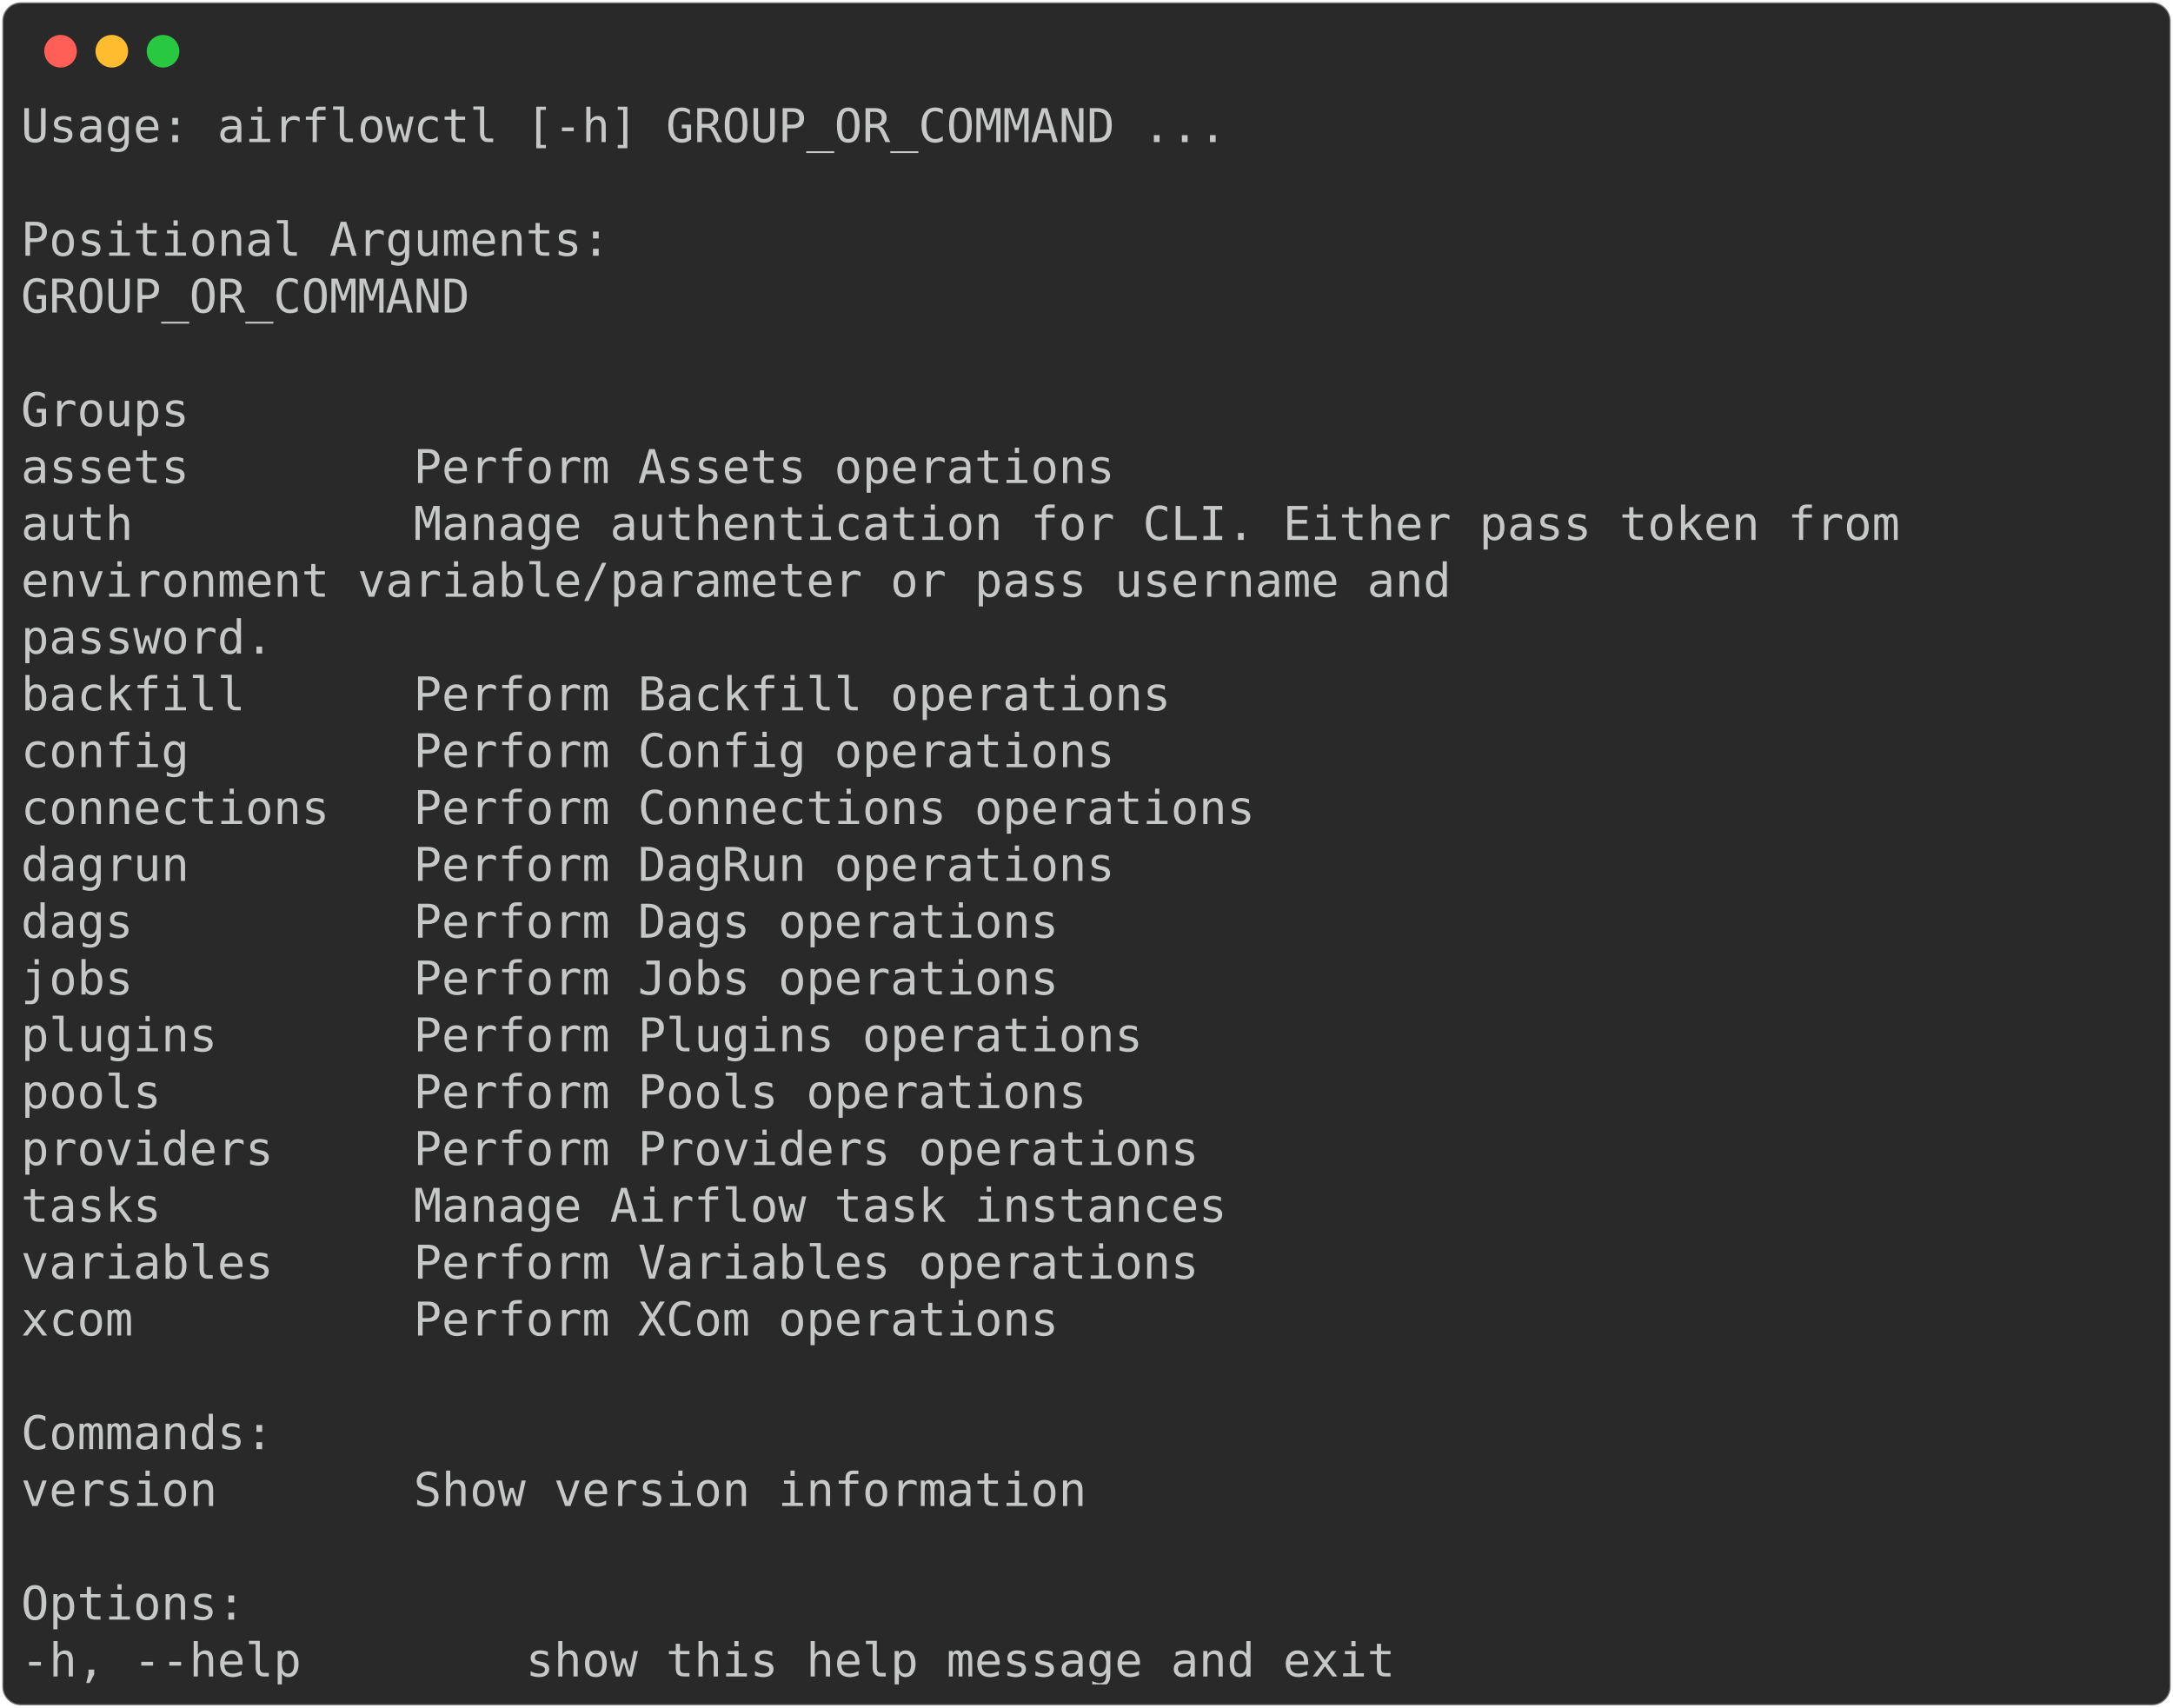
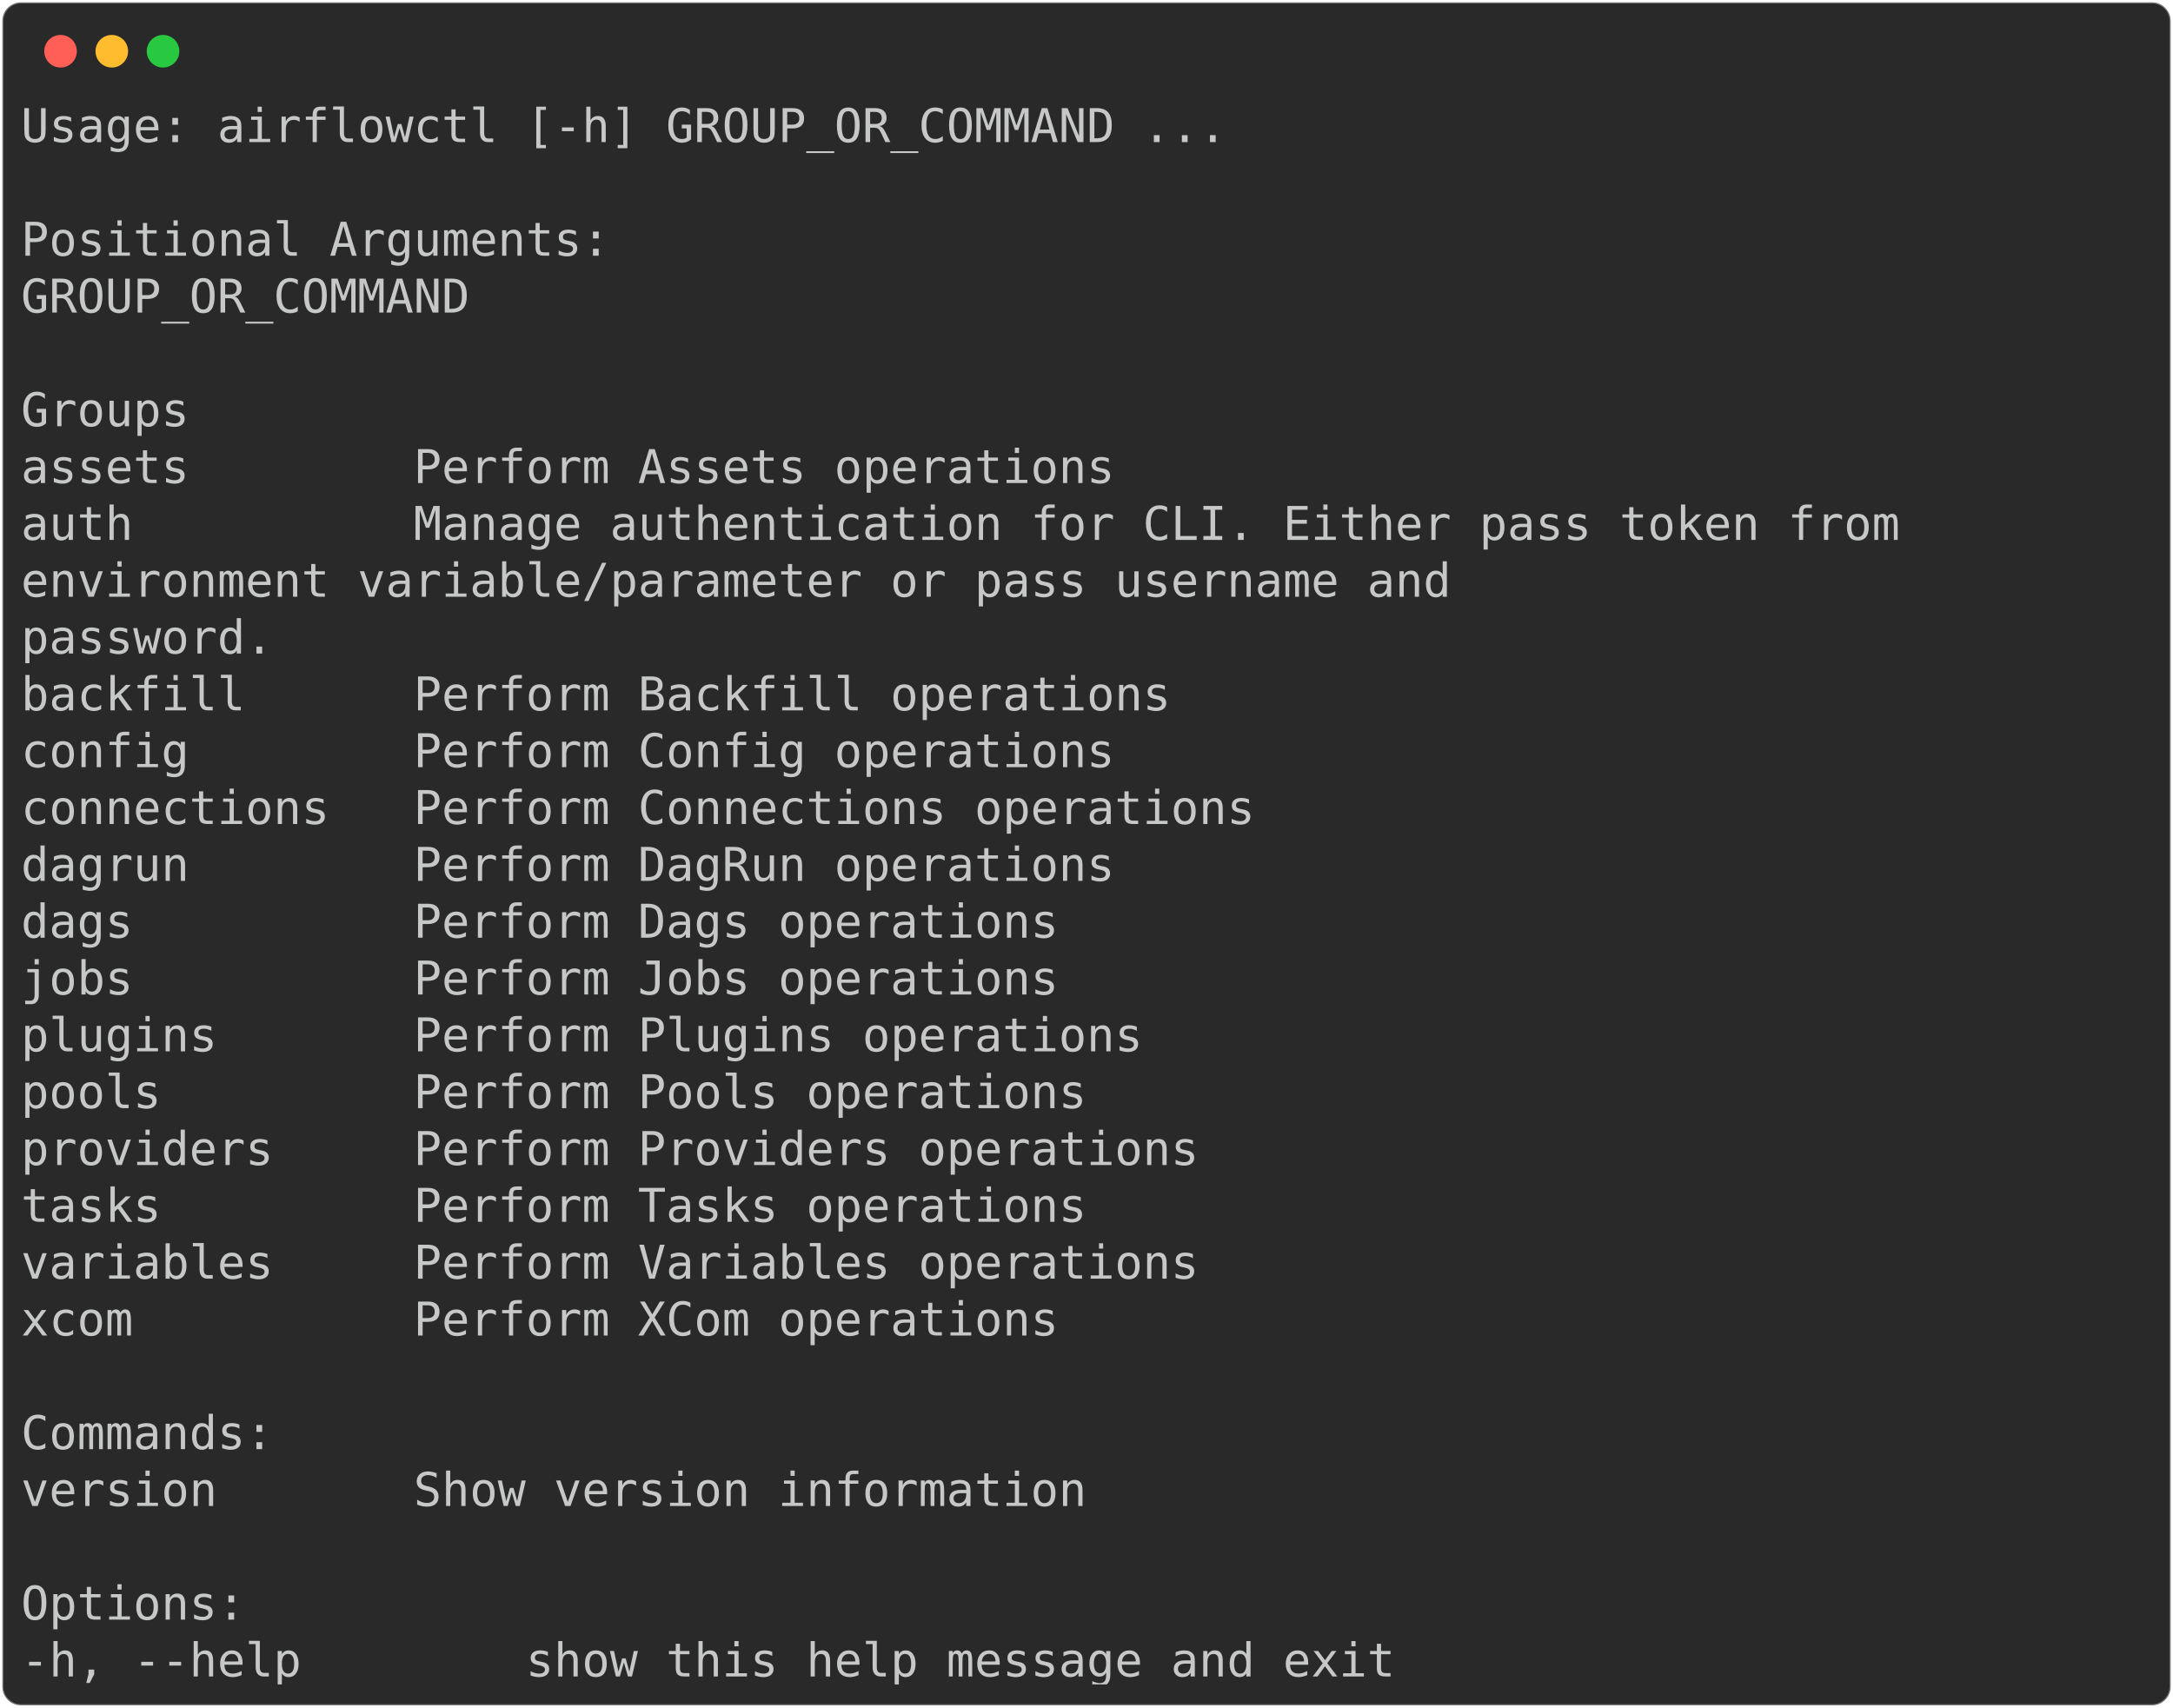
<svg xmlns="http://www.w3.org/2000/svg" class="rich-terminal" viewBox="0 0 933 733.2">
  <style>

    @font-face {
        font-family: "Fira Code";
        src: local("FiraCode-Regular"),
                url("https://cdnjs.cloudflare.com/ajax/libs/firacode/6.2.0/woff2/FiraCode-Regular.woff2") format("woff2"),
                url("https://cdnjs.cloudflare.com/ajax/libs/firacode/6.2.0/woff/FiraCode-Regular.woff") format("woff");
        font-style: normal;
        font-weight: 400;
    }
    @font-face {
        font-family: "Fira Code";
        src: local("FiraCode-Bold"),
                url("https://cdnjs.cloudflare.com/ajax/libs/firacode/6.2.0/woff2/FiraCode-Bold.woff2") format("woff2"),
                url("https://cdnjs.cloudflare.com/ajax/libs/firacode/6.2.0/woff/FiraCode-Bold.woff") format("woff");
        font-style: bold;
        font-weight: 700;
    }

-     .terminal-3746844554-matrix {
+     .terminal-1658342903-matrix {
        font-family: Fira Code, monospace;
        font-size: 20px;
        line-height: 24.4px;
        font-variant-east-asian: full-width;
    }

-     .terminal-3746844554-title {
+     .terminal-1658342903-title {
        font-size: 18px;
        font-weight: bold;
        font-family: arial;
    }

-     .terminal-3746844554-r1 { fill: #c5c8c6 }
+     .terminal-1658342903-r1 { fill: #c5c8c6 }
    </style>
  <defs>
-     <clipPath id="terminal-3746844554-clip-terminal">
+     <clipPath id="terminal-1658342903-clip-terminal">
      <rect x="0" y="0" width="914.0" height="682.2" />
    </clipPath>
-     <clipPath id="terminal-3746844554-line-0">
+     <clipPath id="terminal-1658342903-line-0">
      <rect x="0" y="1.5" width="915" height="24.65" />
    </clipPath>
-     <clipPath id="terminal-3746844554-line-1">
+     <clipPath id="terminal-1658342903-line-1">
      <rect x="0" y="25.9" width="915" height="24.65" />
    </clipPath>
-     <clipPath id="terminal-3746844554-line-2">
+     <clipPath id="terminal-1658342903-line-2">
      <rect x="0" y="50.3" width="915" height="24.65" />
    </clipPath>
-     <clipPath id="terminal-3746844554-line-3">
+     <clipPath id="terminal-1658342903-line-3">
      <rect x="0" y="74.7" width="915" height="24.65" />
    </clipPath>
-     <clipPath id="terminal-3746844554-line-4">
+     <clipPath id="terminal-1658342903-line-4">
      <rect x="0" y="99.1" width="915" height="24.65" />
    </clipPath>
-     <clipPath id="terminal-3746844554-line-5">
+     <clipPath id="terminal-1658342903-line-5">
      <rect x="0" y="123.5" width="915" height="24.65" />
    </clipPath>
-     <clipPath id="terminal-3746844554-line-6">
+     <clipPath id="terminal-1658342903-line-6">
      <rect x="0" y="147.9" width="915" height="24.65" />
    </clipPath>
-     <clipPath id="terminal-3746844554-line-7">
+     <clipPath id="terminal-1658342903-line-7">
      <rect x="0" y="172.3" width="915" height="24.65" />
    </clipPath>
-     <clipPath id="terminal-3746844554-line-8">
+     <clipPath id="terminal-1658342903-line-8">
      <rect x="0" y="196.7" width="915" height="24.65" />
    </clipPath>
-     <clipPath id="terminal-3746844554-line-9">
+     <clipPath id="terminal-1658342903-line-9">
      <rect x="0" y="221.1" width="915" height="24.65" />
    </clipPath>
-     <clipPath id="terminal-3746844554-line-10">
+     <clipPath id="terminal-1658342903-line-10">
      <rect x="0" y="245.5" width="915" height="24.65" />
    </clipPath>
-     <clipPath id="terminal-3746844554-line-11">
+     <clipPath id="terminal-1658342903-line-11">
      <rect x="0" y="269.9" width="915" height="24.65" />
    </clipPath>
-     <clipPath id="terminal-3746844554-line-12">
+     <clipPath id="terminal-1658342903-line-12">
      <rect x="0" y="294.3" width="915" height="24.65" />
    </clipPath>
-     <clipPath id="terminal-3746844554-line-13">
+     <clipPath id="terminal-1658342903-line-13">
      <rect x="0" y="318.7" width="915" height="24.65" />
    </clipPath>
-     <clipPath id="terminal-3746844554-line-14">
+     <clipPath id="terminal-1658342903-line-14">
      <rect x="0" y="343.1" width="915" height="24.65" />
    </clipPath>
-     <clipPath id="terminal-3746844554-line-15">
+     <clipPath id="terminal-1658342903-line-15">
      <rect x="0" y="367.5" width="915" height="24.65" />
    </clipPath>
-     <clipPath id="terminal-3746844554-line-16">
+     <clipPath id="terminal-1658342903-line-16">
      <rect x="0" y="391.9" width="915" height="24.65" />
    </clipPath>
-     <clipPath id="terminal-3746844554-line-17">
+     <clipPath id="terminal-1658342903-line-17">
      <rect x="0" y="416.3" width="915" height="24.65" />
    </clipPath>
-     <clipPath id="terminal-3746844554-line-18">
+     <clipPath id="terminal-1658342903-line-18">
      <rect x="0" y="440.7" width="915" height="24.65" />
    </clipPath>
-     <clipPath id="terminal-3746844554-line-19">
+     <clipPath id="terminal-1658342903-line-19">
      <rect x="0" y="465.1" width="915" height="24.65" />
    </clipPath>
-     <clipPath id="terminal-3746844554-line-20">
+     <clipPath id="terminal-1658342903-line-20">
      <rect x="0" y="489.5" width="915" height="24.65" />
    </clipPath>
-     <clipPath id="terminal-3746844554-line-21">
+     <clipPath id="terminal-1658342903-line-21">
      <rect x="0" y="513.9" width="915" height="24.65" />
    </clipPath>
-     <clipPath id="terminal-3746844554-line-22">
+     <clipPath id="terminal-1658342903-line-22">
      <rect x="0" y="538.3" width="915" height="24.65" />
    </clipPath>
-     <clipPath id="terminal-3746844554-line-23">
+     <clipPath id="terminal-1658342903-line-23">
      <rect x="0" y="562.7" width="915" height="24.65" />
    </clipPath>
-     <clipPath id="terminal-3746844554-line-24">
+     <clipPath id="terminal-1658342903-line-24">
      <rect x="0" y="587.1" width="915" height="24.65" />
    </clipPath>
-     <clipPath id="terminal-3746844554-line-25">
+     <clipPath id="terminal-1658342903-line-25">
      <rect x="0" y="611.5" width="915" height="24.65" />
    </clipPath>
-     <clipPath id="terminal-3746844554-line-26">
+     <clipPath id="terminal-1658342903-line-26">
      <rect x="0" y="635.9" width="915" height="24.65" />
    </clipPath>
  </defs>
  <rect fill="#292929" stroke="rgba(255,255,255,0.35)" stroke-width="1" x="1" y="1" width="931" height="731.2" rx="8" />
  <g transform="translate(26,22)">
    <circle cx="0" cy="0" r="7" fill="#ff5f57" />
    <circle cx="22" cy="0" r="7" fill="#febc2e" />
    <circle cx="44" cy="0" r="7" fill="#28c840" />
  </g>
-   <g transform="translate(9, 41)" clip-path="url(#terminal-3746844554-clip-terminal)">
-     <g class="terminal-3746844554-matrix">
-       <text class="terminal-3746844554-r1" x="0" y="20" textLength="524.6" clip-path="url(#terminal-3746844554-line-0)">Usage: airflowctl [-h] GROUP_OR_COMMAND ...</text>
-       <text class="terminal-3746844554-r1" x="915" y="20" textLength="12.2" clip-path="url(#terminal-3746844554-line-0)">
- </text>
-       <text class="terminal-3746844554-r1" x="915" y="44.4" textLength="12.2" clip-path="url(#terminal-3746844554-line-1)">
- </text>
-       <text class="terminal-3746844554-r1" x="0" y="68.8" textLength="256.2" clip-path="url(#terminal-3746844554-line-2)">Positional Arguments:</text>
-       <text class="terminal-3746844554-r1" x="915" y="68.8" textLength="12.2" clip-path="url(#terminal-3746844554-line-2)">
- </text>
-       <text class="terminal-3746844554-r1" x="0" y="93.2" textLength="219.6" clip-path="url(#terminal-3746844554-line-3)">  GROUP_OR_COMMAND</text>
-       <text class="terminal-3746844554-r1" x="915" y="93.2" textLength="12.2" clip-path="url(#terminal-3746844554-line-3)">
- </text>
-       <text class="terminal-3746844554-r1" x="915" y="117.6" textLength="12.2" clip-path="url(#terminal-3746844554-line-4)">
- </text>
-       <text class="terminal-3746844554-r1" x="0" y="142" textLength="122" clip-path="url(#terminal-3746844554-line-5)">    Groups</text>
-       <text class="terminal-3746844554-r1" x="915" y="142" textLength="12.2" clip-path="url(#terminal-3746844554-line-5)">
- </text>
-       <text class="terminal-3746844554-r1" x="0" y="166.4" textLength="549" clip-path="url(#terminal-3746844554-line-6)">      assets        Perform Assets operations</text>
-       <text class="terminal-3746844554-r1" x="915" y="166.4" textLength="12.2" clip-path="url(#terminal-3746844554-line-6)">
- </text>
-       <text class="terminal-3746844554-r1" x="0" y="190.8" textLength="890.6" clip-path="url(#terminal-3746844554-line-7)">      auth          Manage authentication for CLI. Either pass token from</text>
-       <text class="terminal-3746844554-r1" x="915" y="190.8" textLength="12.2" clip-path="url(#terminal-3746844554-line-7)">
- </text>
-       <text class="terminal-3746844554-r1" x="0" y="215.2" textLength="866.2" clip-path="url(#terminal-3746844554-line-8)">                    environment variable/parameter or pass username and</text>
-       <text class="terminal-3746844554-r1" x="915" y="215.2" textLength="12.2" clip-path="url(#terminal-3746844554-line-8)">
- </text>
-       <text class="terminal-3746844554-r1" x="0" y="239.6" textLength="353.8" clip-path="url(#terminal-3746844554-line-9)">                    password.</text>
-       <text class="terminal-3746844554-r1" x="915" y="239.6" textLength="12.2" clip-path="url(#terminal-3746844554-line-9)">
- </text>
-       <text class="terminal-3746844554-r1" x="0" y="264" textLength="573.4" clip-path="url(#terminal-3746844554-line-10)">      backfill      Perform Backfill operations</text>
-       <text class="terminal-3746844554-r1" x="915" y="264" textLength="12.2" clip-path="url(#terminal-3746844554-line-10)">
- </text>
-       <text class="terminal-3746844554-r1" x="0" y="288.4" textLength="549" clip-path="url(#terminal-3746844554-line-11)">      config        Perform Config operations</text>
-       <text class="terminal-3746844554-r1" x="915" y="288.4" textLength="12.2" clip-path="url(#terminal-3746844554-line-11)">
- </text>
-       <text class="terminal-3746844554-r1" x="0" y="312.8" textLength="610" clip-path="url(#terminal-3746844554-line-12)">      connections   Perform Connections operations</text>
-       <text class="terminal-3746844554-r1" x="915" y="312.8" textLength="12.2" clip-path="url(#terminal-3746844554-line-12)">
- </text>
-       <text class="terminal-3746844554-r1" x="0" y="337.2" textLength="549" clip-path="url(#terminal-3746844554-line-13)">      dagrun        Perform DagRun operations</text>
-       <text class="terminal-3746844554-r1" x="915" y="337.2" textLength="12.2" clip-path="url(#terminal-3746844554-line-13)">
- </text>
-       <text class="terminal-3746844554-r1" x="0" y="361.6" textLength="524.6" clip-path="url(#terminal-3746844554-line-14)">      dags          Perform Dags operations</text>
-       <text class="terminal-3746844554-r1" x="915" y="361.6" textLength="12.2" clip-path="url(#terminal-3746844554-line-14)">
- </text>
-       <text class="terminal-3746844554-r1" x="0" y="386" textLength="524.6" clip-path="url(#terminal-3746844554-line-15)">      jobs          Perform Jobs operations</text>
-       <text class="terminal-3746844554-r1" x="915" y="386" textLength="12.2" clip-path="url(#terminal-3746844554-line-15)">
- </text>
-       <text class="terminal-3746844554-r1" x="0" y="410.4" textLength="561.2" clip-path="url(#terminal-3746844554-line-16)">      plugins       Perform Plugins operations</text>
-       <text class="terminal-3746844554-r1" x="915" y="410.4" textLength="12.2" clip-path="url(#terminal-3746844554-line-16)">
- </text>
-       <text class="terminal-3746844554-r1" x="0" y="434.8" textLength="536.8" clip-path="url(#terminal-3746844554-line-17)">      pools         Perform Pools operations</text>
-       <text class="terminal-3746844554-r1" x="915" y="434.8" textLength="12.2" clip-path="url(#terminal-3746844554-line-17)">
- </text>
-       <text class="terminal-3746844554-r1" x="0" y="459.2" textLength="585.6" clip-path="url(#terminal-3746844554-line-18)">      providers     Perform Providers operations</text>
-       <text class="terminal-3746844554-r1" x="915" y="459.2" textLength="12.2" clip-path="url(#terminal-3746844554-line-18)">
- </text>
-       <text class="terminal-3746844554-r1" x="0" y="483.6" textLength="597.8" clip-path="url(#terminal-3746844554-line-19)">      tasks         Manage Airflow task instances</text>
-       <text class="terminal-3746844554-r1" x="915" y="483.6" textLength="12.2" clip-path="url(#terminal-3746844554-line-19)">
- </text>
-       <text class="terminal-3746844554-r1" x="0" y="508" textLength="585.6" clip-path="url(#terminal-3746844554-line-20)">      variables     Perform Variables operations</text>
-       <text class="terminal-3746844554-r1" x="915" y="508" textLength="12.2" clip-path="url(#terminal-3746844554-line-20)">
- </text>
-       <text class="terminal-3746844554-r1" x="0" y="532.4" textLength="524.6" clip-path="url(#terminal-3746844554-line-21)">      xcom          Perform XCom operations</text>
-       <text class="terminal-3746844554-r1" x="915" y="532.4" textLength="12.2" clip-path="url(#terminal-3746844554-line-21)">
- </text>
-       <text class="terminal-3746844554-r1" x="915" y="556.8" textLength="12.2" clip-path="url(#terminal-3746844554-line-22)">
- </text>
-       <text class="terminal-3746844554-r1" x="0" y="581.2" textLength="158.6" clip-path="url(#terminal-3746844554-line-23)">    Commands:</text>
-       <text class="terminal-3746844554-r1" x="915" y="581.2" textLength="12.2" clip-path="url(#terminal-3746844554-line-23)">
- </text>
-       <text class="terminal-3746844554-r1" x="0" y="605.6" textLength="536.8" clip-path="url(#terminal-3746844554-line-24)">      version       Show version information</text>
-       <text class="terminal-3746844554-r1" x="915" y="605.6" textLength="12.2" clip-path="url(#terminal-3746844554-line-24)">
- </text>
-       <text class="terminal-3746844554-r1" x="915" y="630" textLength="12.2" clip-path="url(#terminal-3746844554-line-25)">
- </text>
-       <text class="terminal-3746844554-r1" x="0" y="654.4" textLength="97.6" clip-path="url(#terminal-3746844554-line-26)">Options:</text>
-       <text class="terminal-3746844554-r1" x="915" y="654.4" textLength="12.2" clip-path="url(#terminal-3746844554-line-26)">
- </text>
-       <text class="terminal-3746844554-r1" x="0" y="678.8" textLength="622.2" clip-path="url(#terminal-3746844554-line-27)">  -h, --help        show this help message and exit</text>
-       <text class="terminal-3746844554-r1" x="915" y="678.8" textLength="12.2" clip-path="url(#terminal-3746844554-line-27)">
+   <g transform="translate(9, 41)" clip-path="url(#terminal-1658342903-clip-terminal)">
+     <g class="terminal-1658342903-matrix">
+       <text class="terminal-1658342903-r1" x="0" y="20" textLength="524.6" clip-path="url(#terminal-1658342903-line-0)">Usage: airflowctl [-h] GROUP_OR_COMMAND ...</text>
+       <text class="terminal-1658342903-r1" x="915" y="20" textLength="12.2" clip-path="url(#terminal-1658342903-line-0)">
+ </text>
+       <text class="terminal-1658342903-r1" x="915" y="44.4" textLength="12.2" clip-path="url(#terminal-1658342903-line-1)">
+ </text>
+       <text class="terminal-1658342903-r1" x="0" y="68.8" textLength="256.2" clip-path="url(#terminal-1658342903-line-2)">Positional Arguments:</text>
+       <text class="terminal-1658342903-r1" x="915" y="68.8" textLength="12.2" clip-path="url(#terminal-1658342903-line-2)">
+ </text>
+       <text class="terminal-1658342903-r1" x="0" y="93.2" textLength="219.6" clip-path="url(#terminal-1658342903-line-3)">  GROUP_OR_COMMAND</text>
+       <text class="terminal-1658342903-r1" x="915" y="93.2" textLength="12.2" clip-path="url(#terminal-1658342903-line-3)">
+ </text>
+       <text class="terminal-1658342903-r1" x="915" y="117.6" textLength="12.2" clip-path="url(#terminal-1658342903-line-4)">
+ </text>
+       <text class="terminal-1658342903-r1" x="0" y="142" textLength="122" clip-path="url(#terminal-1658342903-line-5)">    Groups</text>
+       <text class="terminal-1658342903-r1" x="915" y="142" textLength="12.2" clip-path="url(#terminal-1658342903-line-5)">
+ </text>
+       <text class="terminal-1658342903-r1" x="0" y="166.4" textLength="549" clip-path="url(#terminal-1658342903-line-6)">      assets        Perform Assets operations</text>
+       <text class="terminal-1658342903-r1" x="915" y="166.4" textLength="12.2" clip-path="url(#terminal-1658342903-line-6)">
+ </text>
+       <text class="terminal-1658342903-r1" x="0" y="190.8" textLength="890.6" clip-path="url(#terminal-1658342903-line-7)">      auth          Manage authentication for CLI. Either pass token from</text>
+       <text class="terminal-1658342903-r1" x="915" y="190.8" textLength="12.2" clip-path="url(#terminal-1658342903-line-7)">
+ </text>
+       <text class="terminal-1658342903-r1" x="0" y="215.2" textLength="866.2" clip-path="url(#terminal-1658342903-line-8)">                    environment variable/parameter or pass username and</text>
+       <text class="terminal-1658342903-r1" x="915" y="215.2" textLength="12.2" clip-path="url(#terminal-1658342903-line-8)">
+ </text>
+       <text class="terminal-1658342903-r1" x="0" y="239.6" textLength="353.8" clip-path="url(#terminal-1658342903-line-9)">                    password.</text>
+       <text class="terminal-1658342903-r1" x="915" y="239.6" textLength="12.2" clip-path="url(#terminal-1658342903-line-9)">
+ </text>
+       <text class="terminal-1658342903-r1" x="0" y="264" textLength="573.4" clip-path="url(#terminal-1658342903-line-10)">      backfill      Perform Backfill operations</text>
+       <text class="terminal-1658342903-r1" x="915" y="264" textLength="12.2" clip-path="url(#terminal-1658342903-line-10)">
+ </text>
+       <text class="terminal-1658342903-r1" x="0" y="288.4" textLength="549" clip-path="url(#terminal-1658342903-line-11)">      config        Perform Config operations</text>
+       <text class="terminal-1658342903-r1" x="915" y="288.4" textLength="12.2" clip-path="url(#terminal-1658342903-line-11)">
+ </text>
+       <text class="terminal-1658342903-r1" x="0" y="312.8" textLength="610" clip-path="url(#terminal-1658342903-line-12)">      connections   Perform Connections operations</text>
+       <text class="terminal-1658342903-r1" x="915" y="312.8" textLength="12.2" clip-path="url(#terminal-1658342903-line-12)">
+ </text>
+       <text class="terminal-1658342903-r1" x="0" y="337.2" textLength="549" clip-path="url(#terminal-1658342903-line-13)">      dagrun        Perform DagRun operations</text>
+       <text class="terminal-1658342903-r1" x="915" y="337.2" textLength="12.2" clip-path="url(#terminal-1658342903-line-13)">
+ </text>
+       <text class="terminal-1658342903-r1" x="0" y="361.6" textLength="524.6" clip-path="url(#terminal-1658342903-line-14)">      dags          Perform Dags operations</text>
+       <text class="terminal-1658342903-r1" x="915" y="361.6" textLength="12.2" clip-path="url(#terminal-1658342903-line-14)">
+ </text>
+       <text class="terminal-1658342903-r1" x="0" y="386" textLength="524.6" clip-path="url(#terminal-1658342903-line-15)">      jobs          Perform Jobs operations</text>
+       <text class="terminal-1658342903-r1" x="915" y="386" textLength="12.2" clip-path="url(#terminal-1658342903-line-15)">
+ </text>
+       <text class="terminal-1658342903-r1" x="0" y="410.4" textLength="561.2" clip-path="url(#terminal-1658342903-line-16)">      plugins       Perform Plugins operations</text>
+       <text class="terminal-1658342903-r1" x="915" y="410.4" textLength="12.2" clip-path="url(#terminal-1658342903-line-16)">
+ </text>
+       <text class="terminal-1658342903-r1" x="0" y="434.8" textLength="536.8" clip-path="url(#terminal-1658342903-line-17)">      pools         Perform Pools operations</text>
+       <text class="terminal-1658342903-r1" x="915" y="434.8" textLength="12.2" clip-path="url(#terminal-1658342903-line-17)">
+ </text>
+       <text class="terminal-1658342903-r1" x="0" y="459.2" textLength="585.6" clip-path="url(#terminal-1658342903-line-18)">      providers     Perform Providers operations</text>
+       <text class="terminal-1658342903-r1" x="915" y="459.2" textLength="12.2" clip-path="url(#terminal-1658342903-line-18)">
+ </text>
+       <text class="terminal-1658342903-r1" x="0" y="483.6" textLength="536.8" clip-path="url(#terminal-1658342903-line-19)">      tasks         Perform Tasks operations</text>
+       <text class="terminal-1658342903-r1" x="915" y="483.6" textLength="12.2" clip-path="url(#terminal-1658342903-line-19)">
+ </text>
+       <text class="terminal-1658342903-r1" x="0" y="508" textLength="585.6" clip-path="url(#terminal-1658342903-line-20)">      variables     Perform Variables operations</text>
+       <text class="terminal-1658342903-r1" x="915" y="508" textLength="12.2" clip-path="url(#terminal-1658342903-line-20)">
+ </text>
+       <text class="terminal-1658342903-r1" x="0" y="532.4" textLength="524.6" clip-path="url(#terminal-1658342903-line-21)">      xcom          Perform XCom operations</text>
+       <text class="terminal-1658342903-r1" x="915" y="532.4" textLength="12.2" clip-path="url(#terminal-1658342903-line-21)">
+ </text>
+       <text class="terminal-1658342903-r1" x="915" y="556.8" textLength="12.2" clip-path="url(#terminal-1658342903-line-22)">
+ </text>
+       <text class="terminal-1658342903-r1" x="0" y="581.2" textLength="158.6" clip-path="url(#terminal-1658342903-line-23)">    Commands:</text>
+       <text class="terminal-1658342903-r1" x="915" y="581.2" textLength="12.2" clip-path="url(#terminal-1658342903-line-23)">
+ </text>
+       <text class="terminal-1658342903-r1" x="0" y="605.6" textLength="536.8" clip-path="url(#terminal-1658342903-line-24)">      version       Show version information</text>
+       <text class="terminal-1658342903-r1" x="915" y="605.6" textLength="12.2" clip-path="url(#terminal-1658342903-line-24)">
+ </text>
+       <text class="terminal-1658342903-r1" x="915" y="630" textLength="12.2" clip-path="url(#terminal-1658342903-line-25)">
+ </text>
+       <text class="terminal-1658342903-r1" x="0" y="654.4" textLength="97.6" clip-path="url(#terminal-1658342903-line-26)">Options:</text>
+       <text class="terminal-1658342903-r1" x="915" y="654.4" textLength="12.2" clip-path="url(#terminal-1658342903-line-26)">
+ </text>
+       <text class="terminal-1658342903-r1" x="0" y="678.8" textLength="622.2" clip-path="url(#terminal-1658342903-line-27)">  -h, --help        show this help message and exit</text>
+       <text class="terminal-1658342903-r1" x="915" y="678.8" textLength="12.2" clip-path="url(#terminal-1658342903-line-27)">
</text>
    </g>
  </g>
</svg>
